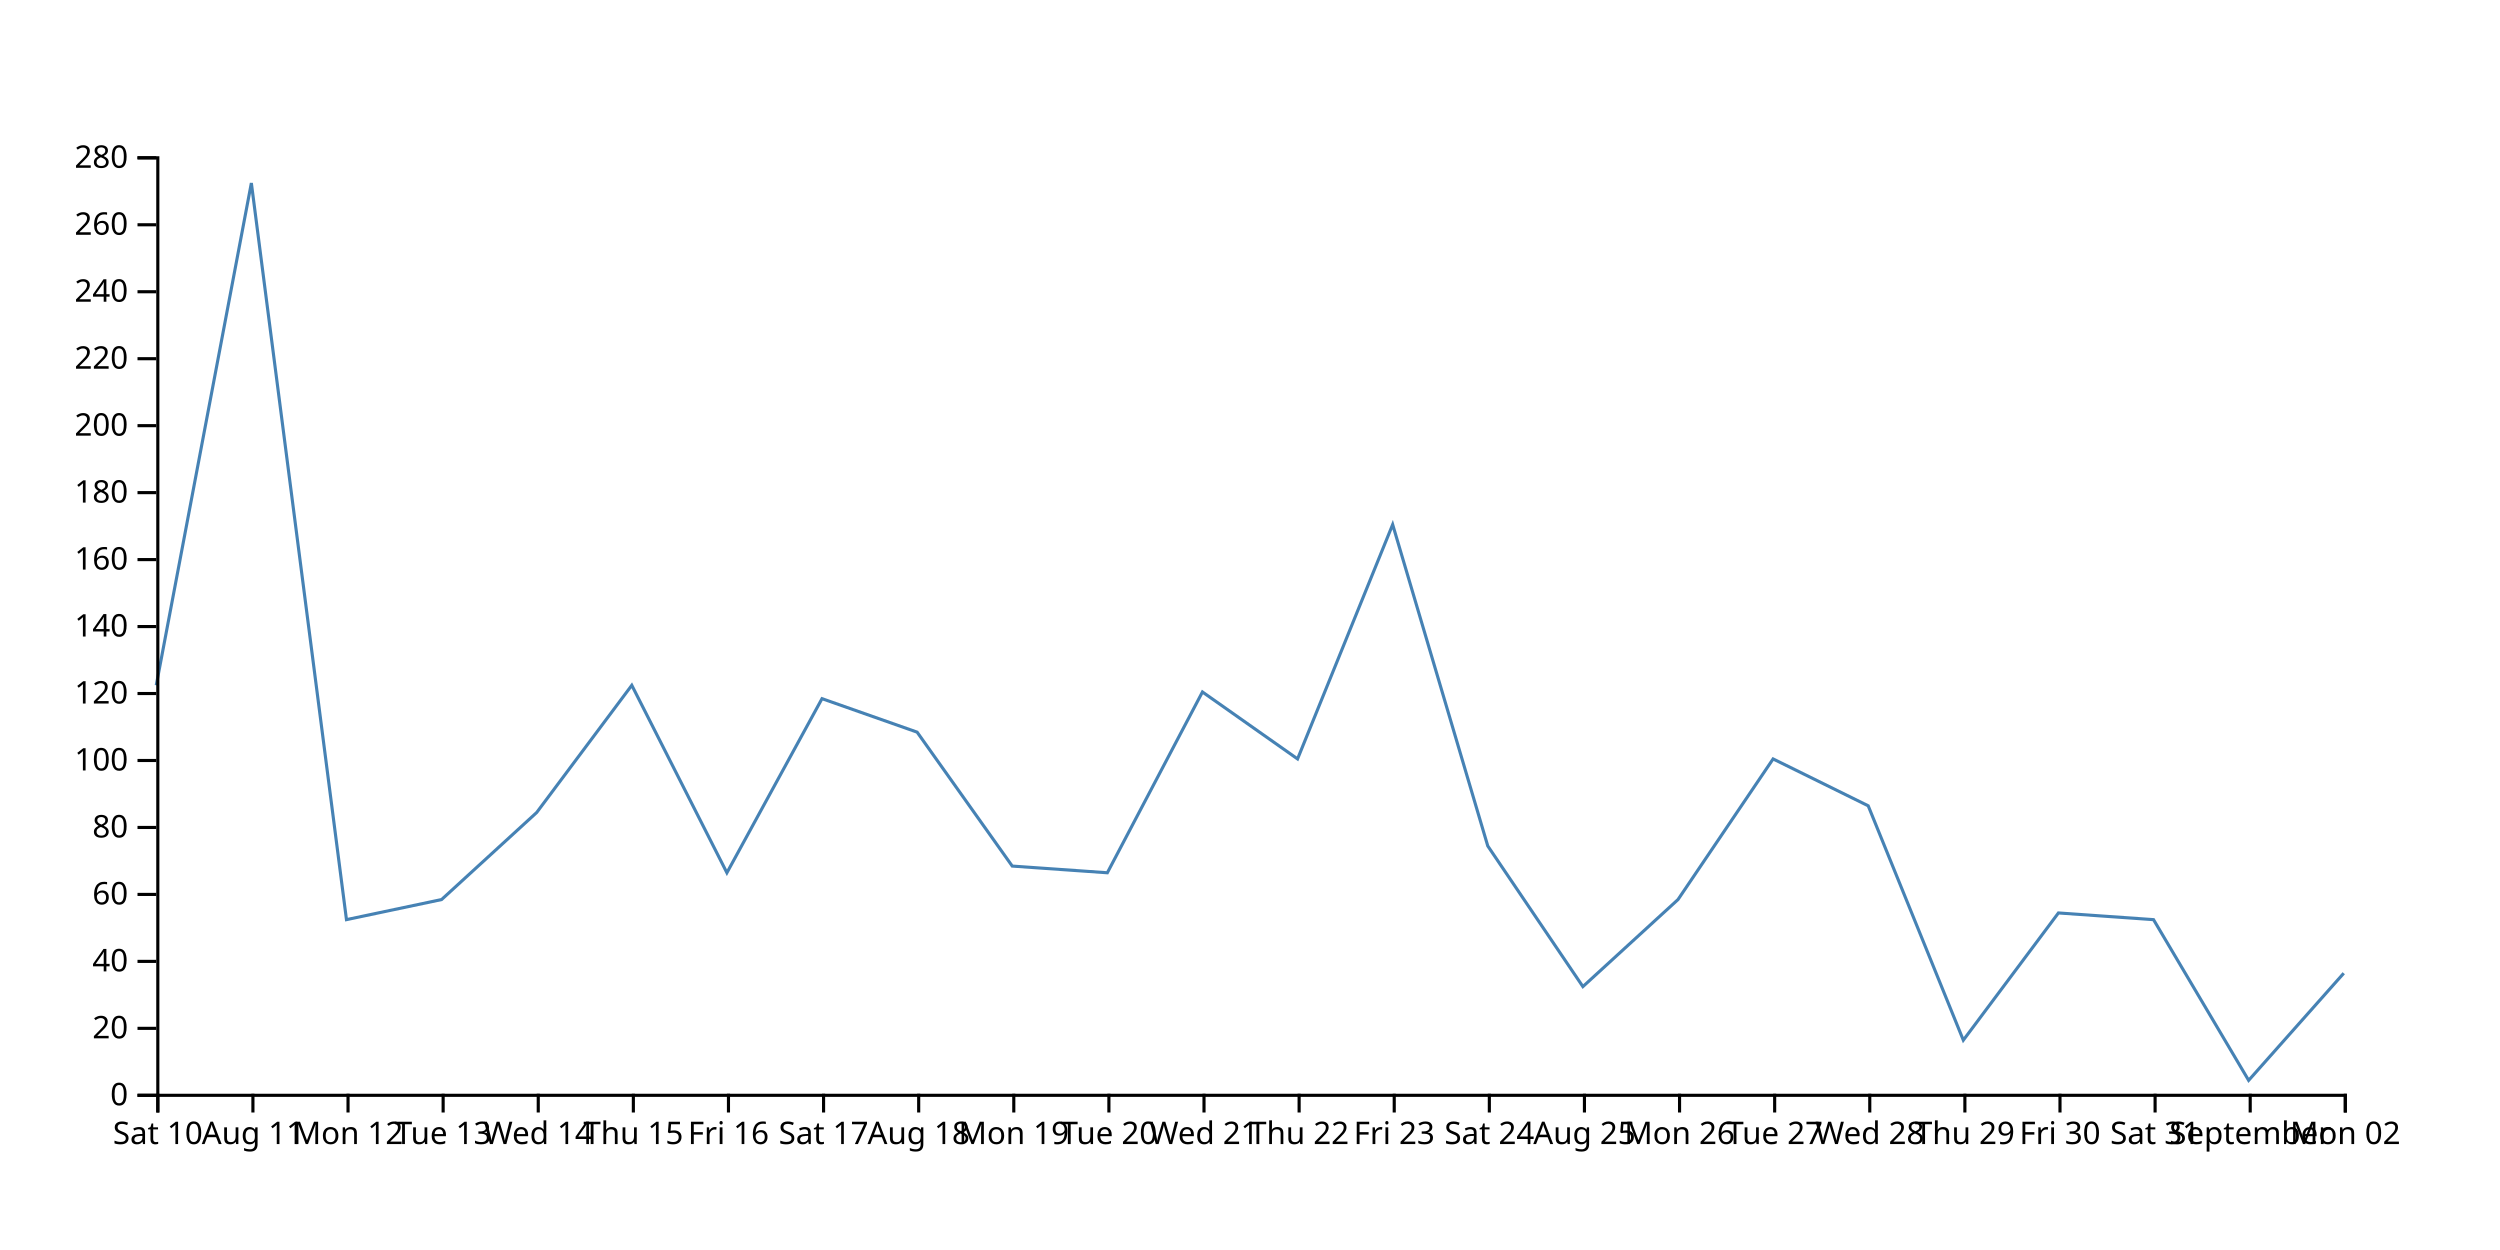
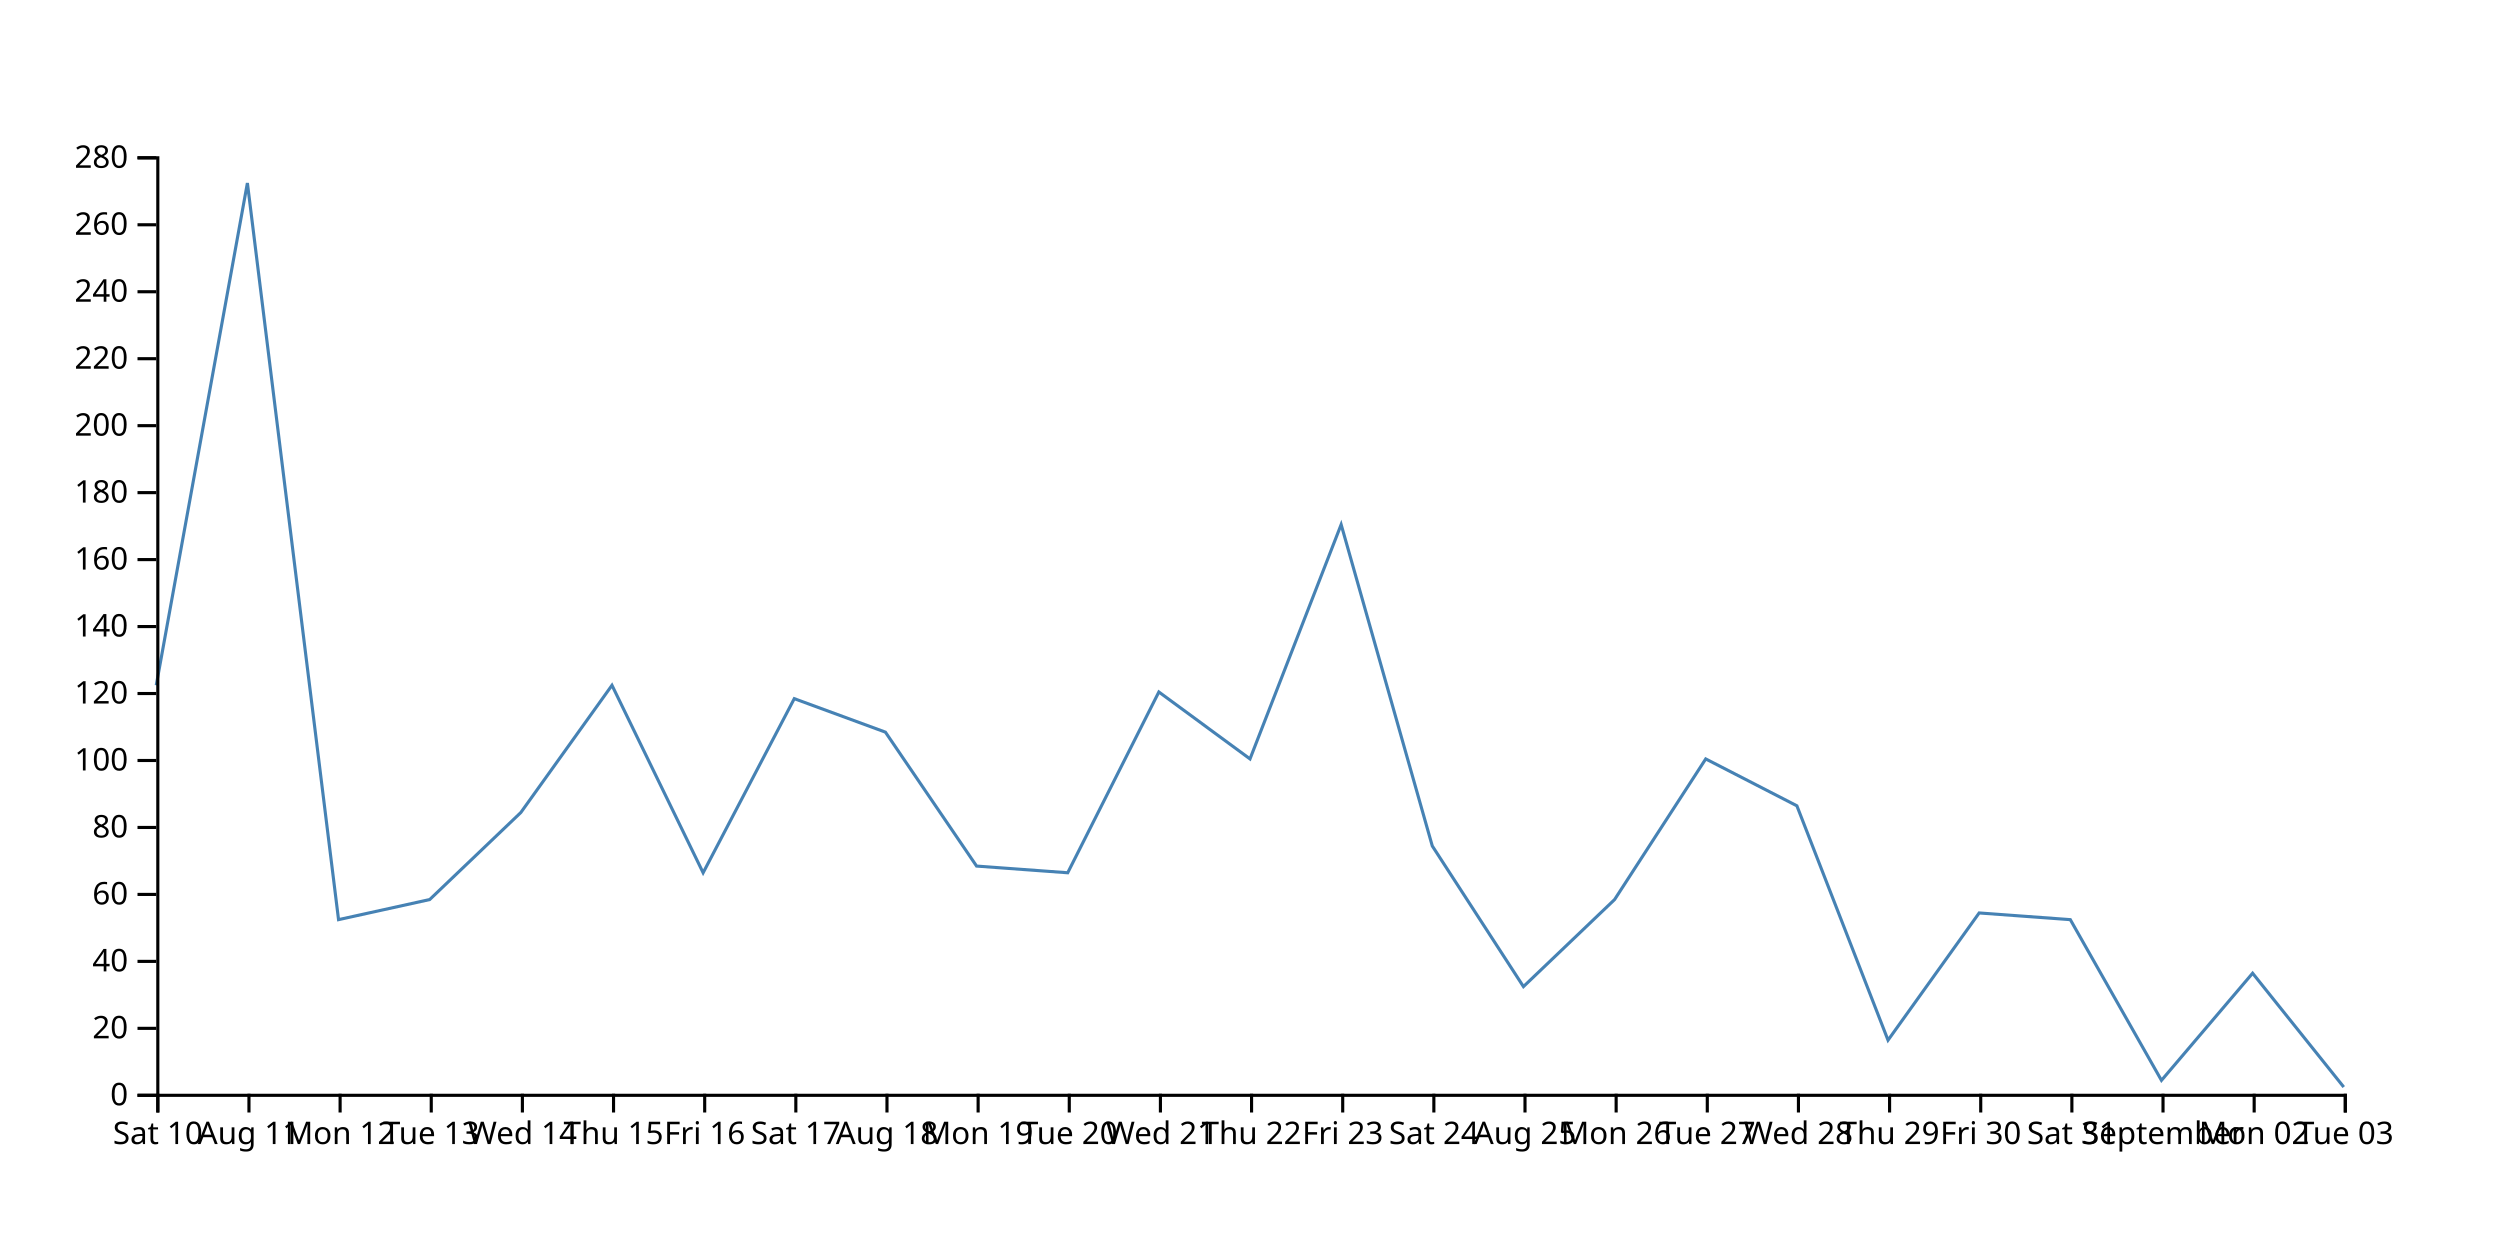
<svg xmlns="http://www.w3.org/2000/svg" width="800" height="400">
-   <path d="M750,311.429L719.565,345.714L689.13,294.286L658.696,292.143L628.261,332.857L597.826,257.857L567.391,242.857L536.957,287.857L506.522,315.714L476.087,270.714L445.652,167.857L415.217,242.857L384.783,221.429L354.348,279.286L323.913,277.143L293.478,234.286L263.043,223.571L232.609,279.286L202.174,219.286L171.739,260L141.304,287.857L110.87,294.286L80.435,58.571L50,219.286" fill="none" stroke="steelblue" />
+   <path d="M750,347.857L720.833,311.429L691.667,345.714L662.5,294.286L633.333,292.143L604.167,332.857L575,257.857L545.833,242.857L516.667,287.857L487.5,315.714L458.333,270.714L429.167,167.857L400,242.857L370.833,221.429L341.667,279.286L312.5,277.143L283.333,234.286L254.167,223.571L225,279.286L195.833,219.286L166.667,260L137.5,287.857L108.333,294.286L79.167,58.571L50,219.286" fill="none" stroke="steelblue" />
  <g transform="translate(0,350)" fill="none" font-size="10" font-family="sans-serif" text-anchor="middle">
    <path class="domain" stroke="currentColor" d="M50.5,6V0.5H750.5V6" />
    <g class="tick" opacity="1" transform="translate(50.5,0)">
      <line stroke="currentColor" y2="6" />
      <text fill="currentColor" y="9" dy="0.71em">Sat 10</text>
    </g>
-     <g class="tick" opacity="1" transform="translate(80.93478,0)">
+     <g class="tick" opacity="1" transform="translate(79.66667,0)">
      <line stroke="currentColor" y2="6" />
      <text fill="currentColor" y="9" dy="0.71em">Aug 11</text>
    </g>
-     <g class="tick" opacity="1" transform="translate(111.3696,0)">
+     <g class="tick" opacity="1" transform="translate(108.8333,0)">
      <line stroke="currentColor" y2="6" />
      <text fill="currentColor" y="9" dy="0.71em">Mon 12</text>
    </g>
-     <g class="tick" opacity="1" transform="translate(141.8043,0)">
+     <g class="tick" opacity="1" transform="translate(138,0)">
      <line stroke="currentColor" y2="6" />
      <text fill="currentColor" y="9" dy="0.71em">Tue 13</text>
    </g>
-     <g class="tick" opacity="1" transform="translate(172.2391,0)">
+     <g class="tick" opacity="1" transform="translate(167.1667,0)">
      <line stroke="currentColor" y2="6" />
      <text fill="currentColor" y="9" dy="0.71em">Wed 14</text>
    </g>
-     <g class="tick" opacity="1" transform="translate(202.6739,0)">
+     <g class="tick" opacity="1" transform="translate(196.3333,0)">
      <line stroke="currentColor" y2="6" />
      <text fill="currentColor" y="9" dy="0.71em">Thu 15</text>
    </g>
-     <g class="tick" opacity="1" transform="translate(233.1087,0)">
+     <g class="tick" opacity="1" transform="translate(225.5,0)">
      <line stroke="currentColor" y2="6" />
      <text fill="currentColor" y="9" dy="0.71em">Fri 16</text>
    </g>
-     <g class="tick" opacity="1" transform="translate(263.5435,0)">
+     <g class="tick" opacity="1" transform="translate(254.6667,0)">
      <line stroke="currentColor" y2="6" />
      <text fill="currentColor" y="9" dy="0.71em">Sat 17</text>
    </g>
-     <g class="tick" opacity="1" transform="translate(293.9783,0)">
+     <g class="tick" opacity="1" transform="translate(283.8333,0)">
      <line stroke="currentColor" y2="6" />
      <text fill="currentColor" y="9" dy="0.71em">Aug 18</text>
    </g>
-     <g class="tick" opacity="1" transform="translate(324.413,0)">
+     <g class="tick" opacity="1" transform="translate(313,0)">
      <line stroke="currentColor" y2="6" />
      <text fill="currentColor" y="9" dy="0.71em">Mon 19</text>
    </g>
-     <g class="tick" opacity="1" transform="translate(354.8478,0)">
+     <g class="tick" opacity="1" transform="translate(342.1667,0)">
      <line stroke="currentColor" y2="6" />
      <text fill="currentColor" y="9" dy="0.71em">Tue 20</text>
    </g>
-     <g class="tick" opacity="1" transform="translate(385.2826,0)">
+     <g class="tick" opacity="1" transform="translate(371.3333,0)">
      <line stroke="currentColor" y2="6" />
      <text fill="currentColor" y="9" dy="0.71em">Wed 21</text>
    </g>
-     <g class="tick" opacity="1" transform="translate(415.7174,0)">
+     <g class="tick" opacity="1" transform="translate(400.5,0)">
      <line stroke="currentColor" y2="6" />
      <text fill="currentColor" y="9" dy="0.71em">Thu 22</text>
    </g>
-     <g class="tick" opacity="1" transform="translate(446.1522,0)">
+     <g class="tick" opacity="1" transform="translate(429.6667,0)">
      <line stroke="currentColor" y2="6" />
      <text fill="currentColor" y="9" dy="0.71em">Fri 23</text>
    </g>
-     <g class="tick" opacity="1" transform="translate(476.587,0)">
+     <g class="tick" opacity="1" transform="translate(458.8333,0)">
      <line stroke="currentColor" y2="6" />
      <text fill="currentColor" y="9" dy="0.71em">Sat 24</text>
    </g>
-     <g class="tick" opacity="1" transform="translate(507.0217,0)">
+     <g class="tick" opacity="1" transform="translate(488,0)">
      <line stroke="currentColor" y2="6" />
      <text fill="currentColor" y="9" dy="0.71em">Aug 25</text>
    </g>
-     <g class="tick" opacity="1" transform="translate(537.4565,0)">
+     <g class="tick" opacity="1" transform="translate(517.1667,0)">
      <line stroke="currentColor" y2="6" />
      <text fill="currentColor" y="9" dy="0.71em">Mon 26</text>
    </g>
-     <g class="tick" opacity="1" transform="translate(567.8913,0)">
+     <g class="tick" opacity="1" transform="translate(546.3333,0)">
      <line stroke="currentColor" y2="6" />
      <text fill="currentColor" y="9" dy="0.71em">Tue 27</text>
    </g>
-     <g class="tick" opacity="1" transform="translate(598.3261,0)">
+     <g class="tick" opacity="1" transform="translate(575.5,0)">
      <line stroke="currentColor" y2="6" />
      <text fill="currentColor" y="9" dy="0.71em">Wed 28</text>
    </g>
-     <g class="tick" opacity="1" transform="translate(628.7609,0)">
+     <g class="tick" opacity="1" transform="translate(604.6667,0)">
      <line stroke="currentColor" y2="6" />
      <text fill="currentColor" y="9" dy="0.71em">Thu 29</text>
    </g>
-     <g class="tick" opacity="1" transform="translate(659.1957,0)">
+     <g class="tick" opacity="1" transform="translate(633.8333,0)">
      <line stroke="currentColor" y2="6" />
      <text fill="currentColor" y="9" dy="0.71em">Fri 30</text>
    </g>
-     <g class="tick" opacity="1" transform="translate(689.6304,0)">
+     <g class="tick" opacity="1" transform="translate(663,0)">
      <line stroke="currentColor" y2="6" />
      <text fill="currentColor" y="9" dy="0.71em">Sat 31</text>
    </g>
-     <g class="tick" opacity="1" transform="translate(720.0652,0)">
+     <g class="tick" opacity="1" transform="translate(692.1667,0)">
      <line stroke="currentColor" y2="6" />
      <text fill="currentColor" y="9" dy="0.71em">September</text>
    </g>
+     <g class="tick" opacity="1" transform="translate(721.3333,0)">
+       <line stroke="currentColor" y2="6" />
+       <text fill="currentColor" y="9" dy="0.71em">Mon 02</text>
+     </g>
    <g class="tick" opacity="1" transform="translate(750.5,0)">
      <line stroke="currentColor" y2="6" />
-       <text fill="currentColor" y="9" dy="0.71em">Mon 02</text>
+       <text fill="currentColor" y="9" dy="0.71em">Tue 03</text>
    </g>
  </g>
  <g transform="translate(50,0)" fill="none" font-size="10" font-family="sans-serif" text-anchor="end">
    <path class="domain" stroke="currentColor" d="M-6,350.5H0.5V50.5H-6" />
    <g class="tick" opacity="1" transform="translate(0,350.5)">
      <line stroke="currentColor" x2="-6" />
      <text fill="currentColor" x="-9" dy="0.32em">0</text>
    </g>
    <g class="tick" opacity="1" transform="translate(0,329.0714)">
      <line stroke="currentColor" x2="-6" />
      <text fill="currentColor" x="-9" dy="0.32em">20</text>
    </g>
    <g class="tick" opacity="1" transform="translate(0,307.6429)">
      <line stroke="currentColor" x2="-6" />
      <text fill="currentColor" x="-9" dy="0.32em">40</text>
    </g>
    <g class="tick" opacity="1" transform="translate(0,286.2143)">
      <line stroke="currentColor" x2="-6" />
      <text fill="currentColor" x="-9" dy="0.32em">60</text>
    </g>
    <g class="tick" opacity="1" transform="translate(0,264.7857)">
      <line stroke="currentColor" x2="-6" />
      <text fill="currentColor" x="-9" dy="0.32em">80</text>
    </g>
    <g class="tick" opacity="1" transform="translate(0,243.3571)">
      <line stroke="currentColor" x2="-6" />
      <text fill="currentColor" x="-9" dy="0.32em">100</text>
    </g>
    <g class="tick" opacity="1" transform="translate(0,221.9286)">
      <line stroke="currentColor" x2="-6" />
      <text fill="currentColor" x="-9" dy="0.32em">120</text>
    </g>
    <g class="tick" opacity="1" transform="translate(0,200.5)">
      <line stroke="currentColor" x2="-6" />
      <text fill="currentColor" x="-9" dy="0.32em">140</text>
    </g>
    <g class="tick" opacity="1" transform="translate(0,179.0714)">
      <line stroke="currentColor" x2="-6" />
      <text fill="currentColor" x="-9" dy="0.32em">160</text>
    </g>
    <g class="tick" opacity="1" transform="translate(0,157.6429)">
      <line stroke="currentColor" x2="-6" />
      <text fill="currentColor" x="-9" dy="0.32em">180</text>
    </g>
    <g class="tick" opacity="1" transform="translate(0,136.2143)">
      <line stroke="currentColor" x2="-6" />
      <text fill="currentColor" x="-9" dy="0.32em">200</text>
    </g>
    <g class="tick" opacity="1" transform="translate(0,114.7857)">
      <line stroke="currentColor" x2="-6" />
      <text fill="currentColor" x="-9" dy="0.32em">220</text>
    </g>
    <g class="tick" opacity="1" transform="translate(0,93.35714)">
      <line stroke="currentColor" x2="-6" />
      <text fill="currentColor" x="-9" dy="0.32em">240</text>
    </g>
    <g class="tick" opacity="1" transform="translate(0,71.92857)">
      <line stroke="currentColor" x2="-6" />
      <text fill="currentColor" x="-9" dy="0.32em">260</text>
    </g>
    <g class="tick" opacity="1" transform="translate(0,50.5)">
      <line stroke="currentColor" x2="-6" />
      <text fill="currentColor" x="-9" dy="0.32em">280</text>
    </g>
  </g>
</svg>
